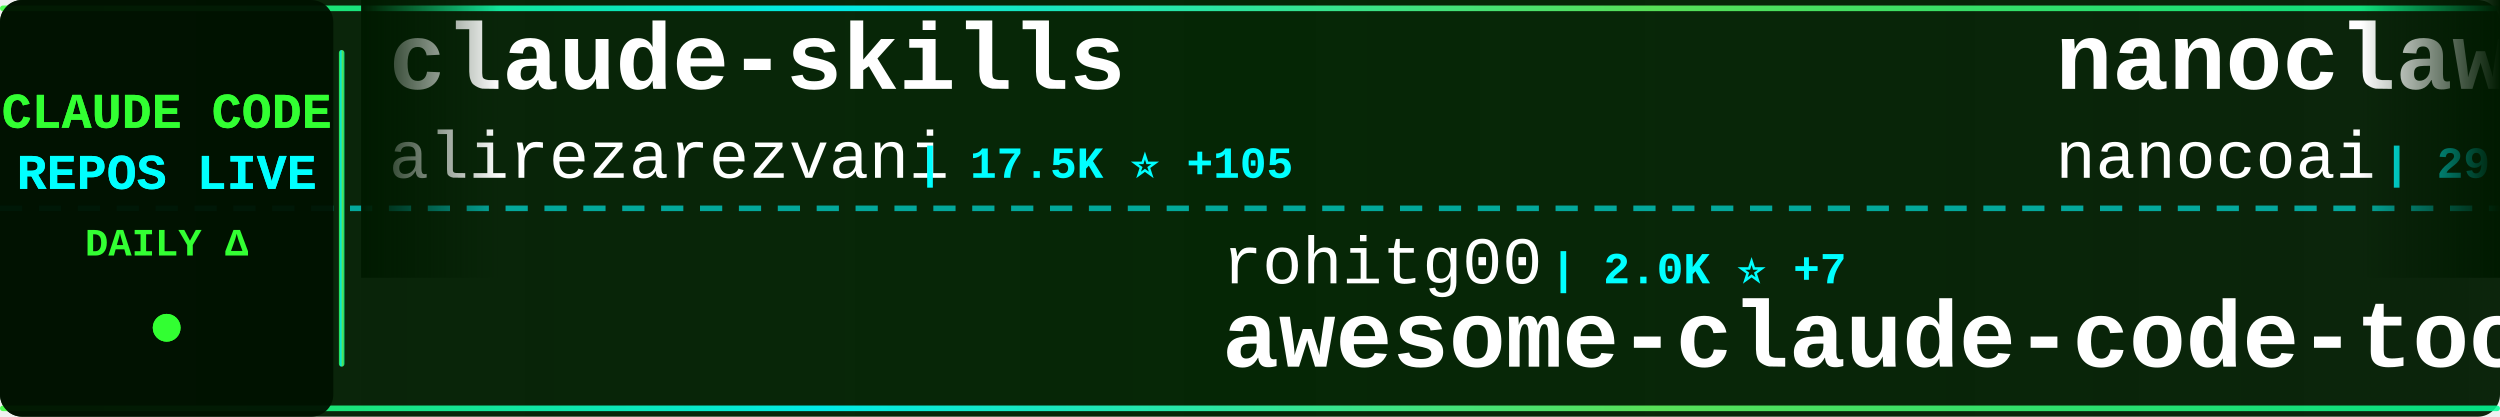
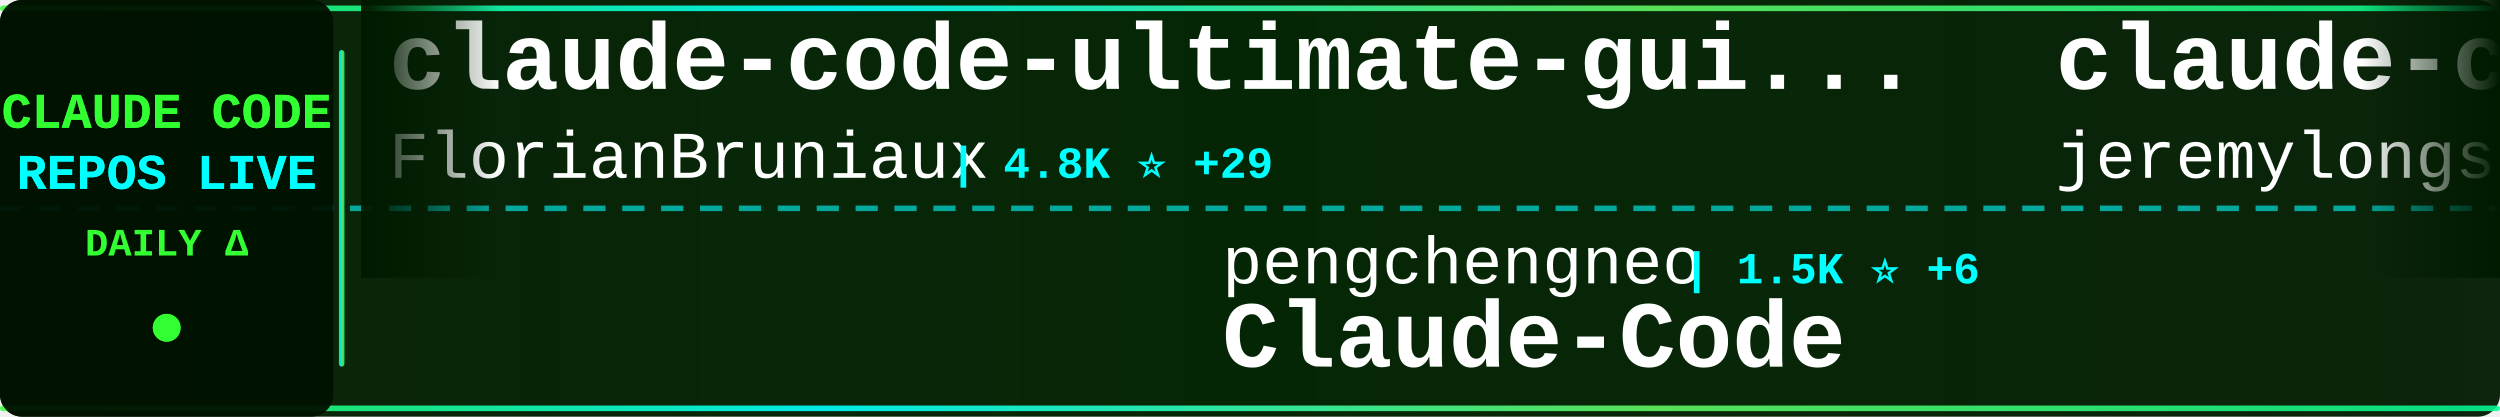
<svg xmlns="http://www.w3.org/2000/svg" width="900" height="150">
  <defs>
    <linearGradient id="tickerBg" x1="0%" y1="0%" x2="100%" y2="0%">
      <stop offset="0%" style="stop-color:#001a00;stop-opacity:0.95" />
      <stop offset="50%" style="stop-color:#002200;stop-opacity:0.98" />
      <stop offset="100%" style="stop-color:#001a00;stop-opacity:0.95" />
    </linearGradient>
    <linearGradient id="borderGrad" x1="0%" y1="0%" x2="100%" y2="0%">
      <stop offset="0%" style="stop-color:#33ff33;stop-opacity:0.85">
        <animate attributeName="stop-opacity" values="0.85;1;0.85" dur="2s" repeatCount="indefinite" />
      </stop>
      <stop offset="33%" style="stop-color:#00ffff;stop-opacity:0.9">
        <animate attributeName="stop-opacity" values="0.9;1;0.9" dur="2.2s" repeatCount="indefinite" />
      </stop>
      <stop offset="66%" style="stop-color:#66ff66;stop-opacity:0.85">
        <animate attributeName="stop-opacity" values="0.85;1;0.85" dur="1.8s" repeatCount="indefinite" />
      </stop>
      <stop offset="100%" style="stop-color:#00ff99;stop-opacity:0.85">
        <animate attributeName="stop-opacity" values="0.85;1;0.85" dur="2s" repeatCount="indefinite" />
      </stop>
    </linearGradient>
    <filter id="textGlow">
      <feGaussianBlur stdDeviation="0.1" result="coloredBlur" />
      <feMerge>
        <feMergeNode in="coloredBlur" />
        <feMergeNode in="SourceGraphic" />
      </feMerge>
    </filter>
    <filter id="metricGlow">
      <feGaussianBlur stdDeviation="0.2" result="coloredBlur" />
      <feMerge>
        <feMergeNode in="coloredBlur" />
        <feMergeNode in="SourceGraphic" />
      </feMerge>
    </filter>
    <linearGradient id="leftFade" x1="0%" y1="0%" x2="100%" y2="0%">
      <stop offset="0%" style="stop-color:#001a00;stop-opacity:1" />
      <stop offset="100%" style="stop-color:#001a00;stop-opacity:0" />
    </linearGradient>
    <linearGradient id="rightFade" x1="0%" y1="0%" x2="100%" y2="0%">
      <stop offset="0%" style="stop-color:#001a00;stop-opacity:0" />
      <stop offset="100%" style="stop-color:#001a00;stop-opacity:1" />
    </linearGradient>
  </defs>
  <rect width="900" height="150" fill="url(#tickerBg)" rx="8" />
  <rect x="0" y="2" width="900" height="2" fill="url(#borderGrad)" rx="1" />
  <rect x="0" y="146" width="900" height="2" fill="url(#borderGrad)" rx="1" />
  <line x1="0" y1="75" x2="900" y2="75" stroke="#00ffff" stroke-width="2" stroke-dasharray="8 6" opacity="0.6" />
  <rect x="0" y="0" width="120" height="150" fill="#001100" opacity="0.95" rx="8" />
  <text x="60" y="46" font-family="'Courier New', monospace" font-size="18" font-weight="bold" fill="#33ff33" text-anchor="middle" filter="url(#textGlow)">
    CLAUDE CODE
  </text>
  <text x="60" y="68" font-family="'Courier New', monospace" font-size="18" font-weight="bold" fill="#00ffff" text-anchor="middle" filter="url(#textGlow)">
    REPOS LIVE
  </text>
  <text x="60" y="92" font-family="'Courier New', monospace" font-size="14" font-weight="bold" fill="#33ff33" text-anchor="middle">
    DAILY Δ
  </text>
  <circle cx="60" cy="118" r="5" fill="#33ff33" filter="url(#metricGlow)">
    <animate attributeName="r" values="4;6;4" dur="1.5s" repeatCount="indefinite" />
    <animate attributeName="opacity" values="0.6;1;0.6" dur="1.5s" repeatCount="indefinite" />
  </circle>
  <rect x="122" y="18" width="2" height="114" fill="url(#borderGrad)" rx="1" />
  <clipPath id="tickerClip">
    <rect x="130" y="0" width="770" height="150" />
  </clipPath>
  <g clip-path="url(#tickerClip)">
    <g id="tickerItems">
      <animateTransform attributeName="transform" attributeType="XML" type="translate" from="0 0" to="-3000 0" dur="54s" repeatCount="indefinite" />
      <g transform="translate(0, 0)">
-         <text x="140" y="32" font-family="'Courier New', monospace" font-size="34" font-weight="bold" fill="#ffffff">claude-skills</text>
-         <text x="140" y="64" font-family="'Courier New', monospace" font-size="24" font-weight="normal" fill="#ffffff" opacity="1.0">alirezarezvani</text>
-         <text x="330" y="64" font-family="'Courier New', monospace" font-size="16" font-weight="bold" fill="#00ffff"> | 17.5K ⭐ +105</text>
+         <text x="140" y="32" font-family="'Courier New', monospace" font-size="34" font-weight="bold" fill="#ffffff">claude-code-ultimate-gui...</text>
+         <text x="140" y="64" font-family="'Courier New', monospace" font-size="24" font-weight="normal" fill="#ffffff" opacity="1.0">FlorianBruniaux</text>
+         <text x="342" y="64" font-family="'Courier New', monospace" font-size="16" font-weight="bold" fill="#00ffff"> | 4.8K ⭐ +29</text>
      </g>
      <g transform="translate(300, 0)">
-         <text x="140" y="102" font-family="'Courier New', monospace" font-size="24" font-weight="normal" fill="#ffffff" opacity="1.0">rohitg00</text>
-         <text x="258" y="102" font-family="'Courier New', monospace" font-size="16" font-weight="bold" fill="#00ffff"> | 2.0K ⭐ +7</text>
-         <text x="140" y="132" font-family="'Courier New', monospace" font-size="34" font-weight="bold" fill="#ffffff">awesome-claude-code-tool...</text>
+         <text x="140" y="102" font-family="'Courier New', monospace" font-size="24" font-weight="normal" fill="#ffffff" opacity="1.0">pengchengneo</text>
+         <text x="306" y="102" font-family="'Courier New', monospace" font-size="16" font-weight="bold" fill="#00ffff"> | 1.5K ⭐ +6</text>
+         <text x="140" y="132" font-family="'Courier New', monospace" font-size="34" font-weight="bold" fill="#ffffff">Claude-Code</text>
      </g>
      <g transform="translate(600, 0)">
-         <text x="140" y="32" font-family="'Courier New', monospace" font-size="34" font-weight="bold" fill="#ffffff">nanoclaw</text>
-         <text x="140" y="64" font-family="'Courier New', monospace" font-size="24" font-weight="normal" fill="#ffffff" opacity="1.0">nanocoai</text>
-         <text x="258" y="64" font-family="'Courier New', monospace" font-size="16" font-weight="bold" fill="#00ffff"> | 29.8K ⭐ +23</text>
+         <text x="140" y="32" font-family="'Courier New', monospace" font-size="34" font-weight="bold" fill="#ffffff">claude-code-plugins-plus...</text>
+         <text x="140" y="64" font-family="'Courier New', monospace" font-size="24" font-weight="normal" fill="#ffffff" opacity="1.0">jeremylongshore</text>
+         <text x="342" y="64" font-family="'Courier New', monospace" font-size="16" font-weight="bold" fill="#00ffff"> | 2.3K ⭐ +4</text>
      </g>
      <g transform="translate(900, 0)">
-         <text x="140" y="102" font-family="'Courier New', monospace" font-size="24" font-weight="normal" fill="#ffffff" opacity="1.0">RichardAtCT</text>
-         <text x="294" y="102" font-family="'Courier New', monospace" font-size="16" font-weight="bold" fill="#00ffff"> | 2.7K ⭐ +2</text>
-         <text x="140" y="132" font-family="'Courier New', monospace" font-size="34" font-weight="bold" fill="#ffffff">claude-code-telegram</text>
+         <text x="140" y="102" font-family="'Courier New', monospace" font-size="24" font-weight="normal" fill="#ffffff" opacity="1.0">https-deeplearning-ai</text>
+         <text x="414" y="102" font-family="'Courier New', monospace" font-size="16" font-weight="bold" fill="#00ffff"> | 524 ⭐ +1</text>
+         <text x="140" y="132" font-family="'Courier New', monospace" font-size="34" font-weight="bold" fill="#ffffff">sc-claude-code-files</text>
      </g>
      <g transform="translate(1200, 0)">
-         <text x="140" y="32" font-family="'Courier New', monospace" font-size="34" font-weight="bold" fill="#ffffff">claude-code-plugins-plus...</text>
-         <text x="140" y="64" font-family="'Courier New', monospace" font-size="24" font-weight="normal" fill="#ffffff" opacity="1.0">jeremylongshore</text>
-         <text x="342" y="64" font-family="'Courier New', monospace" font-size="16" font-weight="bold" fill="#00ffff"> | 2.3K ⭐ +9</text>
+         <text x="140" y="32" font-family="'Courier New', monospace" font-size="34" font-weight="bold" fill="#ffffff">claude-code-my-workflow</text>
+         <text x="140" y="64" font-family="'Courier New', monospace" font-size="24" font-weight="normal" fill="#ffffff" opacity="1.0">pedrohcgs</text>
+         <text x="270" y="64" font-family="'Courier New', monospace" font-size="16" font-weight="bold" fill="#00ffff"> | 1.2K ⭐ +9</text>
      </g>
      <g transform="translate(1500, 0)">
-         <text x="140" y="102" font-family="'Courier New', monospace" font-size="24" font-weight="normal" fill="#ffffff" opacity="1.0">shareAI-lab</text>
-         <text x="294" y="102" font-family="'Courier New', monospace" font-size="16" font-weight="bold" fill="#00ffff"> | 65.5K ⭐ +244</text>
-         <text x="140" y="132" font-family="'Courier New', monospace" font-size="34" font-weight="bold" fill="#ffffff">learn-claude-code</text>
+         <text x="140" y="102" font-family="'Courier New', monospace" font-size="24" font-weight="normal" fill="#ffffff" opacity="1.0">Pimzino</text>
+         <text x="246" y="102" font-family="'Courier New', monospace" font-size="16" font-weight="bold" fill="#00ffff"> | 3.8K ⭐ +1</text>
+         <text x="140" y="132" font-family="'Courier New', monospace" font-size="34" font-weight="bold" fill="#ffffff">claude-code-spec-workflo...</text>
      </g>
      <g transform="translate(1800, 0)">
-         <text x="140" y="32" font-family="'Courier New', monospace" font-size="34" font-weight="bold" fill="#ffffff">CLIProxyAPI</text>
-         <text x="140" y="64" font-family="'Courier New', monospace" font-size="24" font-weight="normal" fill="#ffffff" opacity="1.0">router-for-me</text>
-         <text x="318" y="64" font-family="'Courier New', monospace" font-size="16" font-weight="bold" fill="#00ffff"> | 36.8K ⭐ +311</text>
+         <text x="140" y="32" font-family="'Courier New', monospace" font-size="34" font-weight="bold" fill="#ffffff">claude-code-transcripts</text>
+         <text x="140" y="64" font-family="'Courier New', monospace" font-size="24" font-weight="normal" fill="#ffffff" opacity="1.0">simonw</text>
+         <text x="234" y="64" font-family="'Courier New', monospace" font-size="16" font-weight="bold" fill="#00ffff"> | 1.6K ⭐ +3</text>
      </g>
      <g transform="translate(2100, 0)">
-         <text x="140" y="102" font-family="'Courier New', monospace" font-size="24" font-weight="normal" fill="#ffffff" opacity="1.0">zstmfhy</text>
-         <text x="246" y="102" font-family="'Courier New', monospace" font-size="16" font-weight="bold" fill="#00ffff"> | 190 ⭐</text>
-         <text x="140" y="132" font-family="'Courier New', monospace" font-size="34" font-weight="bold" fill="#ffffff">Claude-code</text>
+         <text x="140" y="102" font-family="'Courier New', monospace" font-size="24" font-weight="normal" fill="#ffffff" opacity="1.0">andrew-kramer-inno</text>
+         <text x="378" y="102" font-family="'Courier New', monospace" font-size="16" font-weight="bold" fill="#00ffff"> | 592 ⭐</text>
+         <text x="140" y="132" font-family="'Courier New', monospace" font-size="34" font-weight="bold" fill="#ffffff">claude-code-source-build</text>
      </g>
      <g transform="translate(2400, 0)">
-         <text x="140" y="32" font-family="'Courier New', monospace" font-size="34" font-weight="bold" fill="#ffffff">claude-code-source-code-...</text>
-         <text x="140" y="64" font-family="'Courier New', monospace" font-size="24" font-weight="normal" fill="#ffffff" opacity="1.0">ghuntley</text>
-         <text x="258" y="64" font-family="'Courier New', monospace" font-size="16" font-weight="bold" fill="#00ffff"> | 981 ⭐ +1</text>
+         <text x="140" y="32" font-family="'Courier New', monospace" font-size="34" font-weight="bold" fill="#ffffff">pi-vs-claude-code</text>
+         <text x="140" y="64" font-family="'Courier New', monospace" font-size="24" font-weight="normal" fill="#ffffff" opacity="1.0">disler</text>
+         <text x="234" y="64" font-family="'Courier New', monospace" font-size="16" font-weight="bold" fill="#00ffff"> | 1.3K ⭐ +3</text>
      </g>
      <g transform="translate(2700, 0)">
        <text x="140" y="102" font-family="'Courier New', monospace" font-size="24" font-weight="normal" fill="#ffffff" opacity="1.0">ChrisWiles</text>
        <text x="282" y="102" font-family="'Courier New', monospace" font-size="16" font-weight="bold" fill="#00ffff"> | 5.9K ⭐ +3</text>
        <text x="140" y="132" font-family="'Courier New', monospace" font-size="34" font-weight="bold" fill="#ffffff">claude-code-showcase</text>
      </g>
      <g transform="translate(3000, 0)">
-         <text x="140" y="32" font-family="'Courier New', monospace" font-size="34" font-weight="bold" fill="#ffffff">claude-skills</text>
-         <text x="140" y="64" font-family="'Courier New', monospace" font-size="24" font-weight="normal" fill="#ffffff" opacity="1.0">alirezarezvani</text>
-         <text x="330" y="64" font-family="'Courier New', monospace" font-size="16" font-weight="bold" fill="#00ffff"> | 17.5K ⭐ +105</text>
+         <text x="140" y="32" font-family="'Courier New', monospace" font-size="34" font-weight="bold" fill="#ffffff">claude-code-ultimate-gui...</text>
+         <text x="140" y="64" font-family="'Courier New', monospace" font-size="24" font-weight="normal" fill="#ffffff" opacity="1.0">FlorianBruniaux</text>
+         <text x="342" y="64" font-family="'Courier New', monospace" font-size="16" font-weight="bold" fill="#00ffff"> | 4.8K ⭐ +29</text>
      </g>
      <g transform="translate(3300, 0)">
-         <text x="140" y="102" font-family="'Courier New', monospace" font-size="24" font-weight="normal" fill="#ffffff" opacity="1.0">rohitg00</text>
-         <text x="258" y="102" font-family="'Courier New', monospace" font-size="16" font-weight="bold" fill="#00ffff"> | 2.0K ⭐ +7</text>
-         <text x="140" y="132" font-family="'Courier New', monospace" font-size="34" font-weight="bold" fill="#ffffff">awesome-claude-code-tool...</text>
+         <text x="140" y="102" font-family="'Courier New', monospace" font-size="24" font-weight="normal" fill="#ffffff" opacity="1.0">pengchengneo</text>
+         <text x="306" y="102" font-family="'Courier New', monospace" font-size="16" font-weight="bold" fill="#00ffff"> | 1.5K ⭐ +6</text>
+         <text x="140" y="132" font-family="'Courier New', monospace" font-size="34" font-weight="bold" fill="#ffffff">Claude-Code</text>
      </g>
      <g transform="translate(3600, 0)">
-         <text x="140" y="32" font-family="'Courier New', monospace" font-size="34" font-weight="bold" fill="#ffffff">nanoclaw</text>
-         <text x="140" y="64" font-family="'Courier New', monospace" font-size="24" font-weight="normal" fill="#ffffff" opacity="1.0">nanocoai</text>
-         <text x="258" y="64" font-family="'Courier New', monospace" font-size="16" font-weight="bold" fill="#00ffff"> | 29.8K ⭐ +23</text>
+         <text x="140" y="32" font-family="'Courier New', monospace" font-size="34" font-weight="bold" fill="#ffffff">claude-code-plugins-plus...</text>
+         <text x="140" y="64" font-family="'Courier New', monospace" font-size="24" font-weight="normal" fill="#ffffff" opacity="1.0">jeremylongshore</text>
+         <text x="342" y="64" font-family="'Courier New', monospace" font-size="16" font-weight="bold" fill="#00ffff"> | 2.3K ⭐ +4</text>
      </g>
      <g transform="translate(3900, 0)">
-         <text x="140" y="102" font-family="'Courier New', monospace" font-size="24" font-weight="normal" fill="#ffffff" opacity="1.0">RichardAtCT</text>
-         <text x="294" y="102" font-family="'Courier New', monospace" font-size="16" font-weight="bold" fill="#00ffff"> | 2.7K ⭐ +2</text>
-         <text x="140" y="132" font-family="'Courier New', monospace" font-size="34" font-weight="bold" fill="#ffffff">claude-code-telegram</text>
+         <text x="140" y="102" font-family="'Courier New', monospace" font-size="24" font-weight="normal" fill="#ffffff" opacity="1.0">https-deeplearning-ai</text>
+         <text x="414" y="102" font-family="'Courier New', monospace" font-size="16" font-weight="bold" fill="#00ffff"> | 524 ⭐ +1</text>
+         <text x="140" y="132" font-family="'Courier New', monospace" font-size="34" font-weight="bold" fill="#ffffff">sc-claude-code-files</text>
      </g>
    </g>
  </g>
  <rect x="130" y="0" width="50" height="100" fill="url(#leftFade)" />
  <rect x="850" y="0" width="50" height="100" fill="url(#rightFade)" />
</svg>
